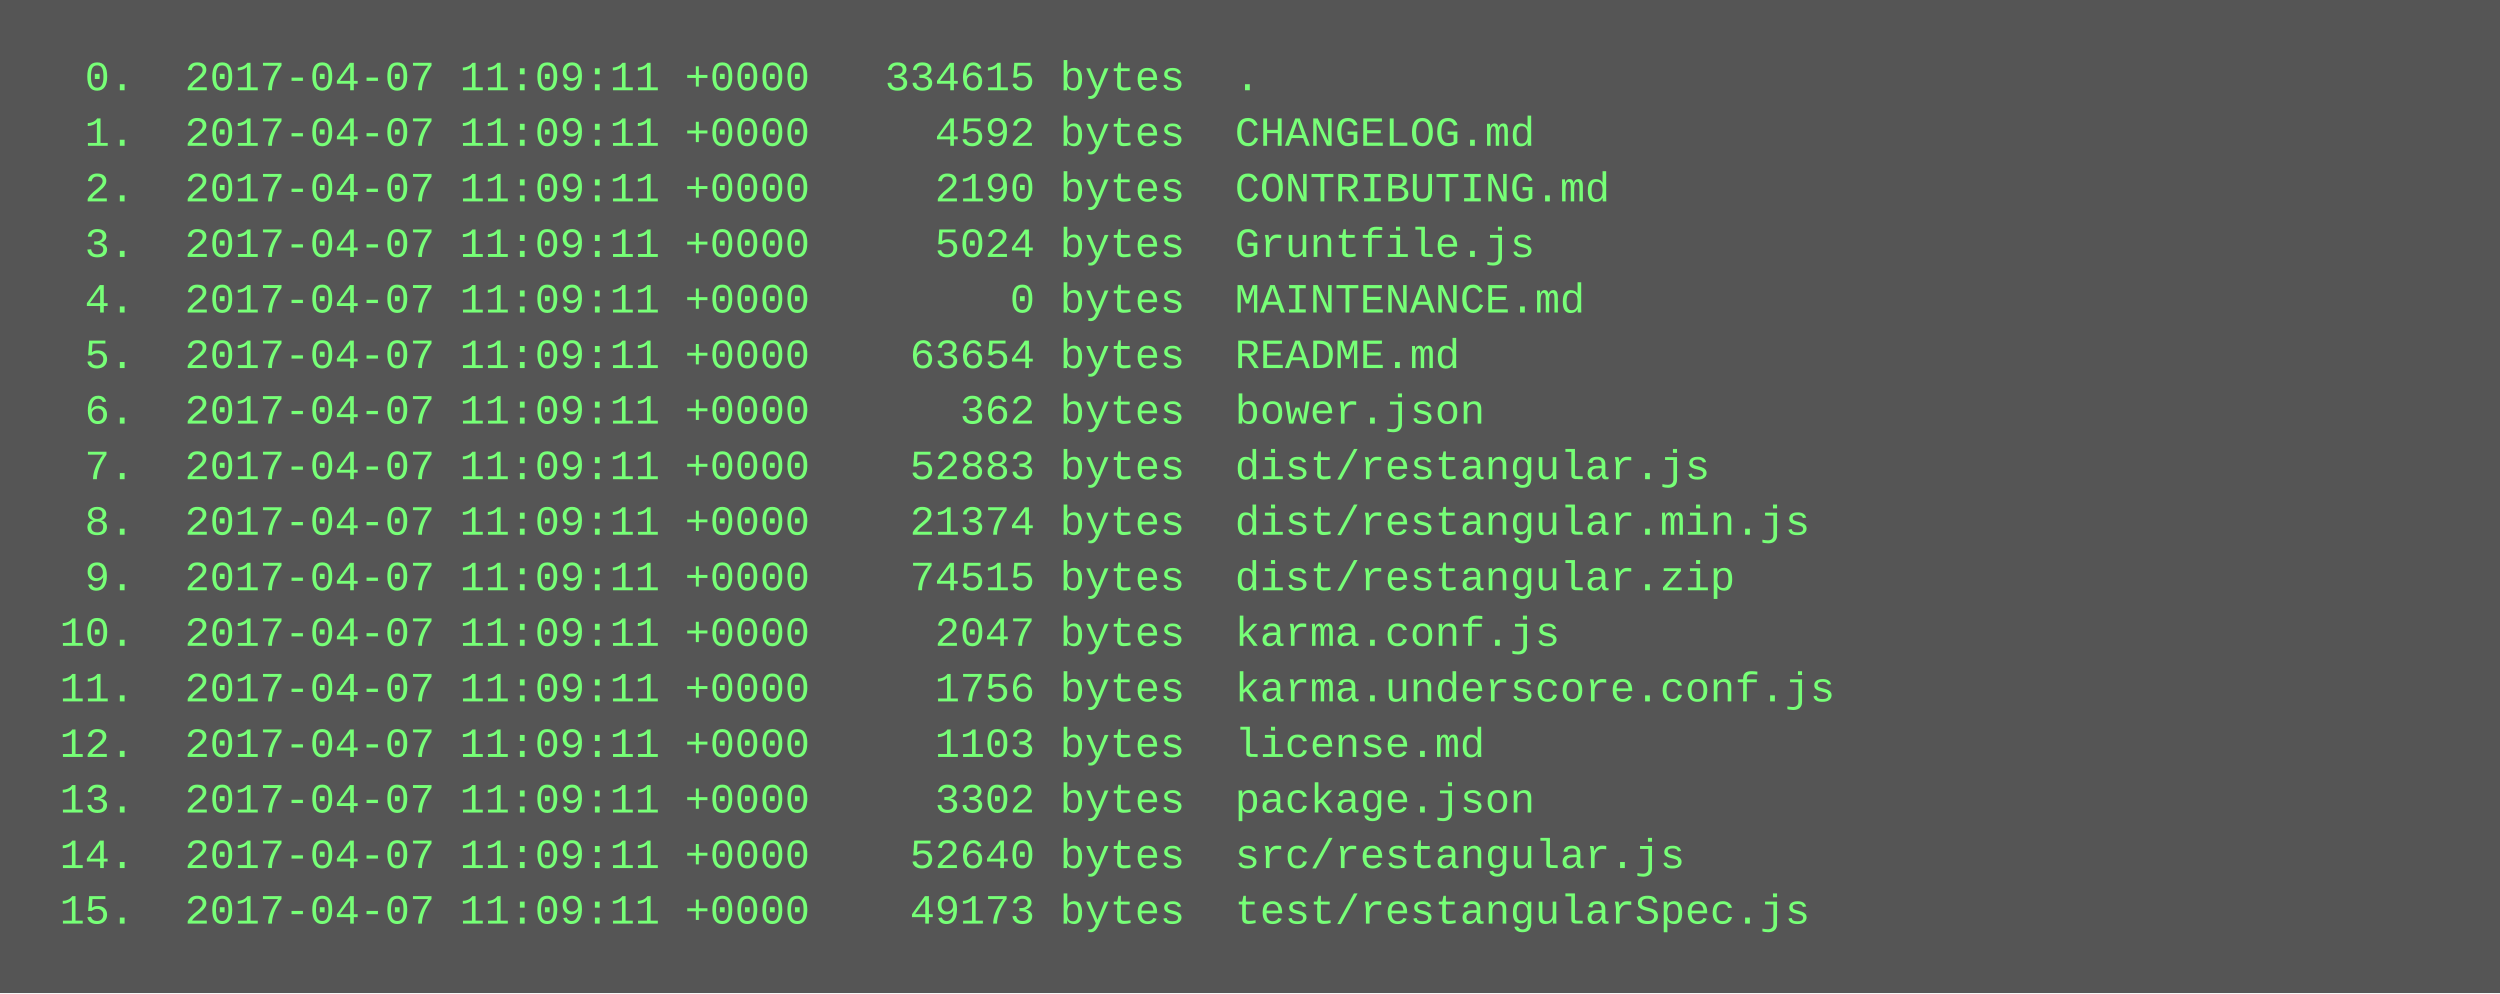
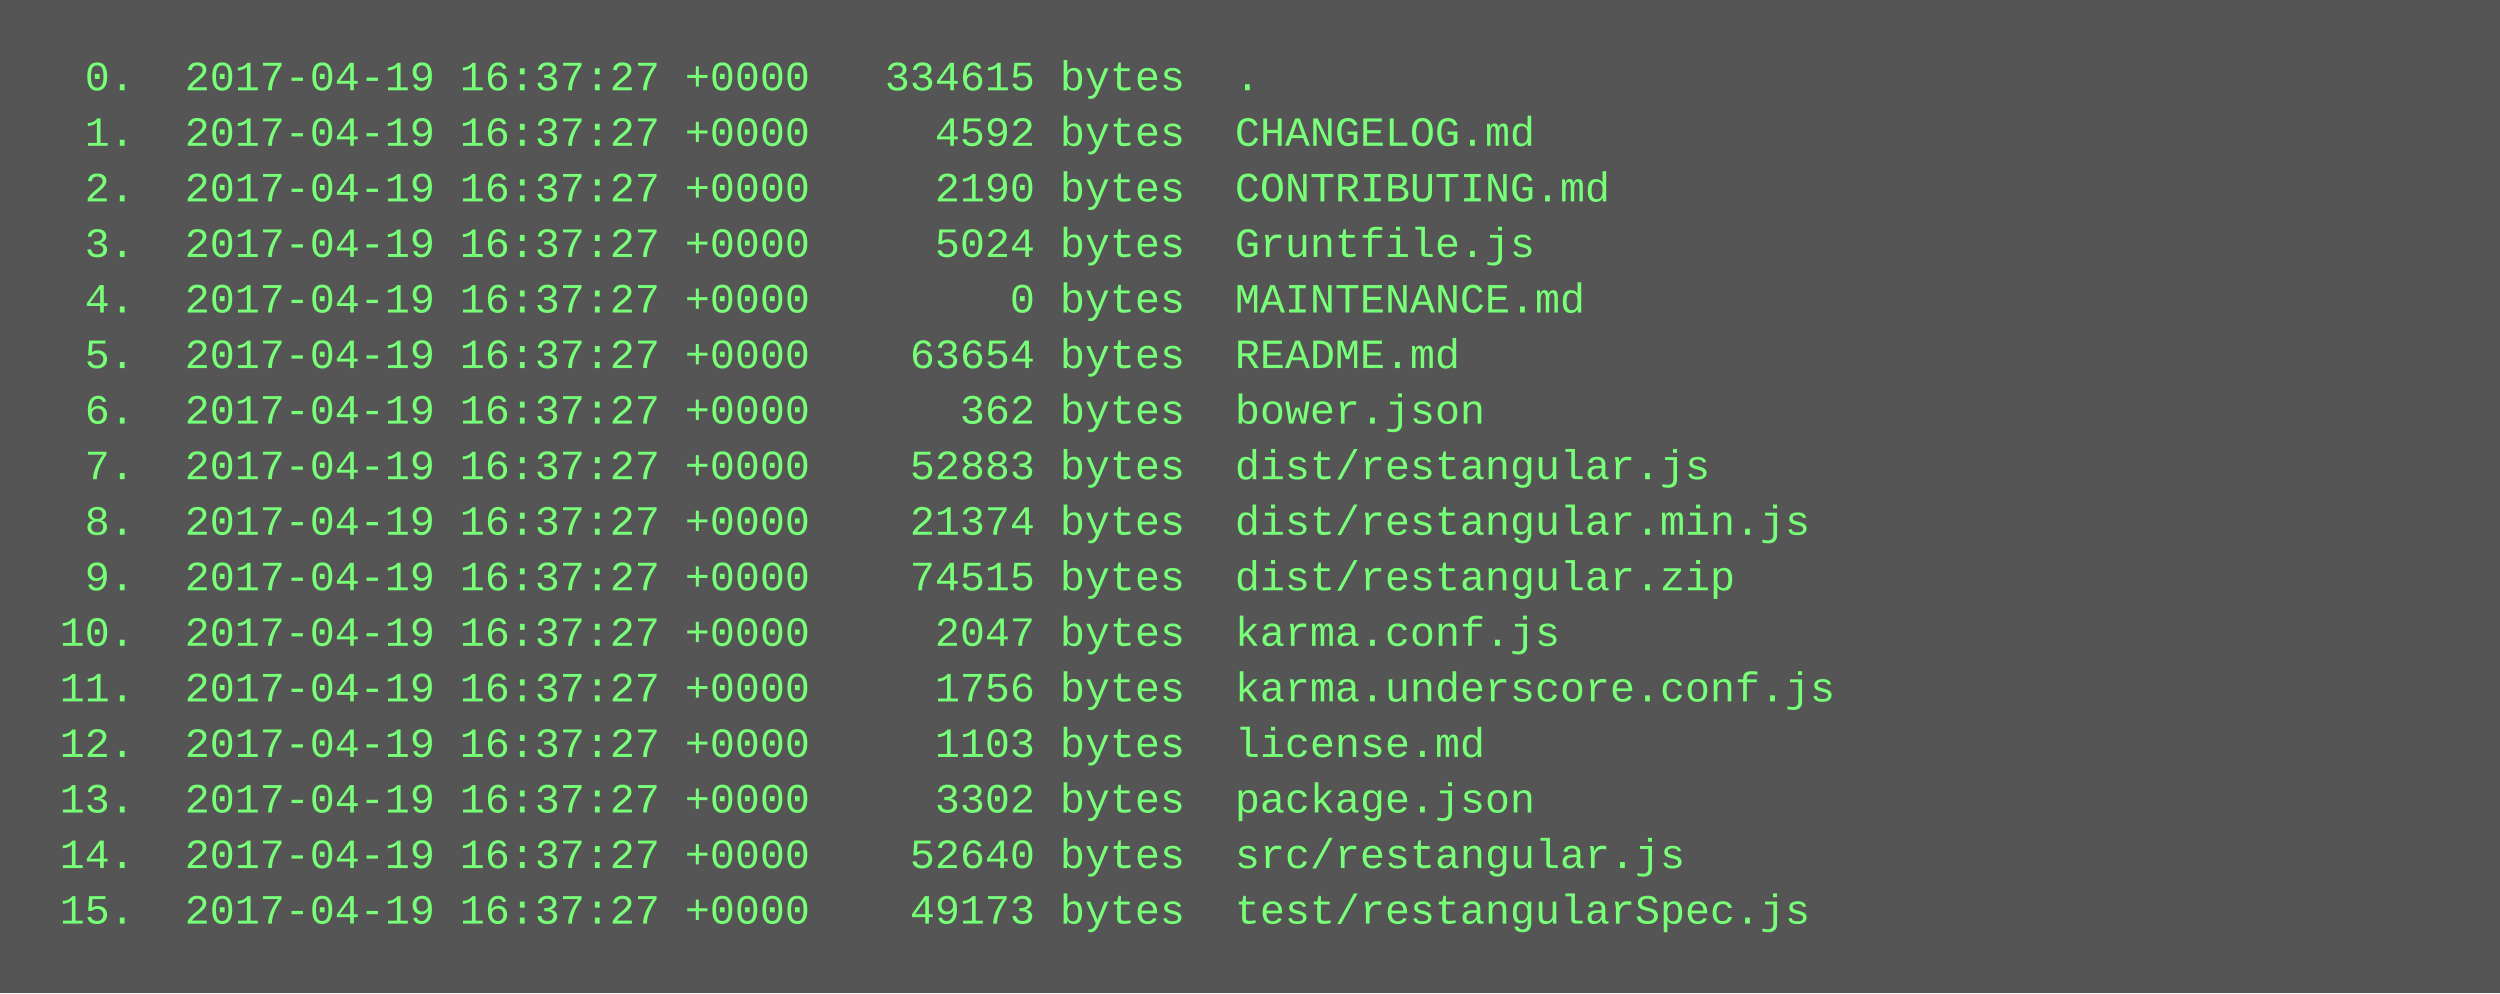
<svg xmlns="http://www.w3.org/2000/svg" height="286" width="720">
  <rect height="286" fill="#555" width="720" />
  <text fill="#7f7" font-family="Courier New" font-size="12" xml:space="preserve">
-     <tspan x="10" y="26">  0.  2017-04-07 11:09:11 +0000   334615 bytes  .</tspan>
-     <tspan x="10" y="42">  1.  2017-04-07 11:09:11 +0000     4592 bytes  CHANGELOG.md</tspan>
-     <tspan x="10" y="58">  2.  2017-04-07 11:09:11 +0000     2190 bytes  CONTRIBUTING.md</tspan>
-     <tspan x="10" y="74">  3.  2017-04-07 11:09:11 +0000     5024 bytes  Gruntfile.js</tspan>
-     <tspan x="10" y="90">  4.  2017-04-07 11:09:11 +0000        0 bytes  MAINTENANCE.md</tspan>
-     <tspan x="10" y="106">  5.  2017-04-07 11:09:11 +0000    63654 bytes  README.md</tspan>
-     <tspan x="10" y="122">  6.  2017-04-07 11:09:11 +0000      362 bytes  bower.json</tspan>
-     <tspan x="10" y="138">  7.  2017-04-07 11:09:11 +0000    52883 bytes  dist/restangular.js</tspan>
-     <tspan x="10" y="154">  8.  2017-04-07 11:09:11 +0000    21374 bytes  dist/restangular.min.js</tspan>
-     <tspan x="10" y="170">  9.  2017-04-07 11:09:11 +0000    74515 bytes  dist/restangular.zip</tspan>
-     <tspan x="10" y="186"> 10.  2017-04-07 11:09:11 +0000     2047 bytes  karma.conf.js</tspan>
-     <tspan x="10" y="202"> 11.  2017-04-07 11:09:11 +0000     1756 bytes  karma.underscore.conf.js</tspan>
-     <tspan x="10" y="218"> 12.  2017-04-07 11:09:11 +0000     1103 bytes  license.md</tspan>
-     <tspan x="10" y="234"> 13.  2017-04-07 11:09:11 +0000     3302 bytes  package.json</tspan>
-     <tspan x="10" y="250"> 14.  2017-04-07 11:09:11 +0000    52640 bytes  src/restangular.js</tspan>
-     <tspan x="10" y="266"> 15.  2017-04-07 11:09:11 +0000    49173 bytes  test/restangularSpec.js</tspan>
+     <tspan x="10" y="26">  0.  2017-04-19 16:37:27 +0000   334615 bytes  .</tspan>
+     <tspan x="10" y="42">  1.  2017-04-19 16:37:27 +0000     4592 bytes  CHANGELOG.md</tspan>
+     <tspan x="10" y="58">  2.  2017-04-19 16:37:27 +0000     2190 bytes  CONTRIBUTING.md</tspan>
+     <tspan x="10" y="74">  3.  2017-04-19 16:37:27 +0000     5024 bytes  Gruntfile.js</tspan>
+     <tspan x="10" y="90">  4.  2017-04-19 16:37:27 +0000        0 bytes  MAINTENANCE.md</tspan>
+     <tspan x="10" y="106">  5.  2017-04-19 16:37:27 +0000    63654 bytes  README.md</tspan>
+     <tspan x="10" y="122">  6.  2017-04-19 16:37:27 +0000      362 bytes  bower.json</tspan>
+     <tspan x="10" y="138">  7.  2017-04-19 16:37:27 +0000    52883 bytes  dist/restangular.js</tspan>
+     <tspan x="10" y="154">  8.  2017-04-19 16:37:27 +0000    21374 bytes  dist/restangular.min.js</tspan>
+     <tspan x="10" y="170">  9.  2017-04-19 16:37:27 +0000    74515 bytes  dist/restangular.zip</tspan>
+     <tspan x="10" y="186"> 10.  2017-04-19 16:37:27 +0000     2047 bytes  karma.conf.js</tspan>
+     <tspan x="10" y="202"> 11.  2017-04-19 16:37:27 +0000     1756 bytes  karma.underscore.conf.js</tspan>
+     <tspan x="10" y="218"> 12.  2017-04-19 16:37:27 +0000     1103 bytes  license.md</tspan>
+     <tspan x="10" y="234"> 13.  2017-04-19 16:37:27 +0000     3302 bytes  package.json</tspan>
+     <tspan x="10" y="250"> 14.  2017-04-19 16:37:27 +0000    52640 bytes  src/restangular.js</tspan>
+     <tspan x="10" y="266"> 15.  2017-04-19 16:37:27 +0000    49173 bytes  test/restangularSpec.js</tspan>
  </text>
</svg>
